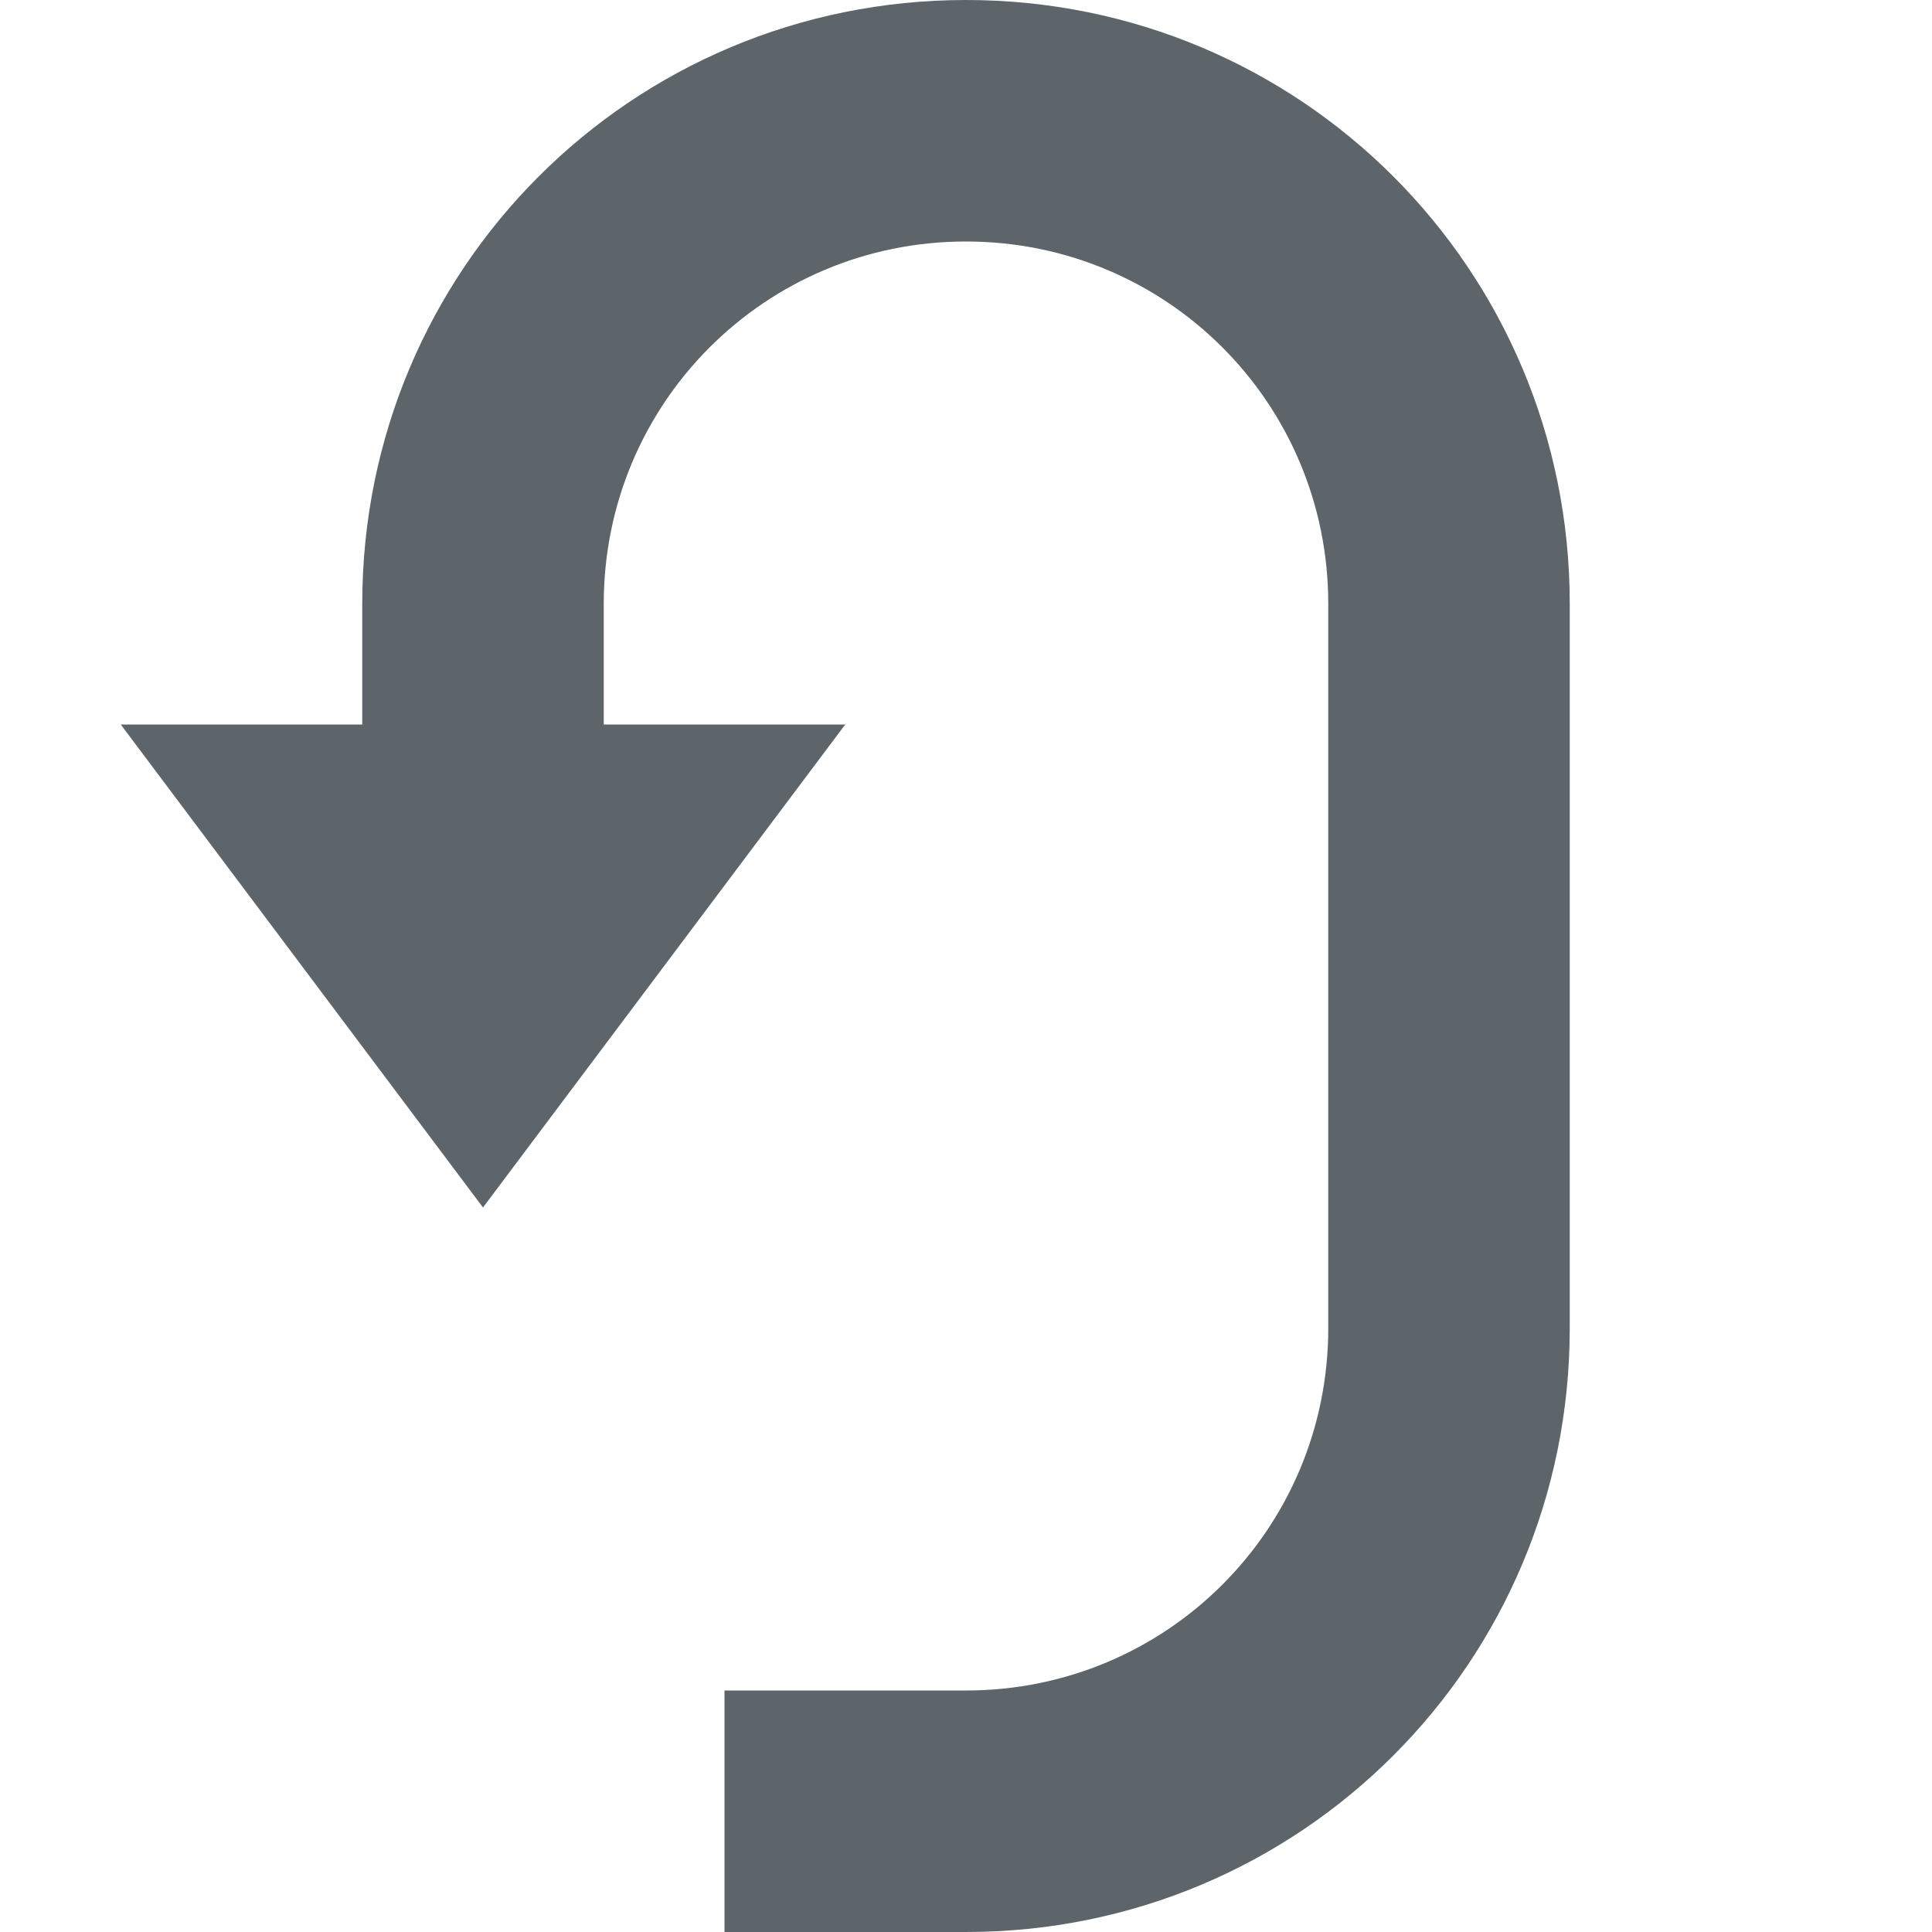
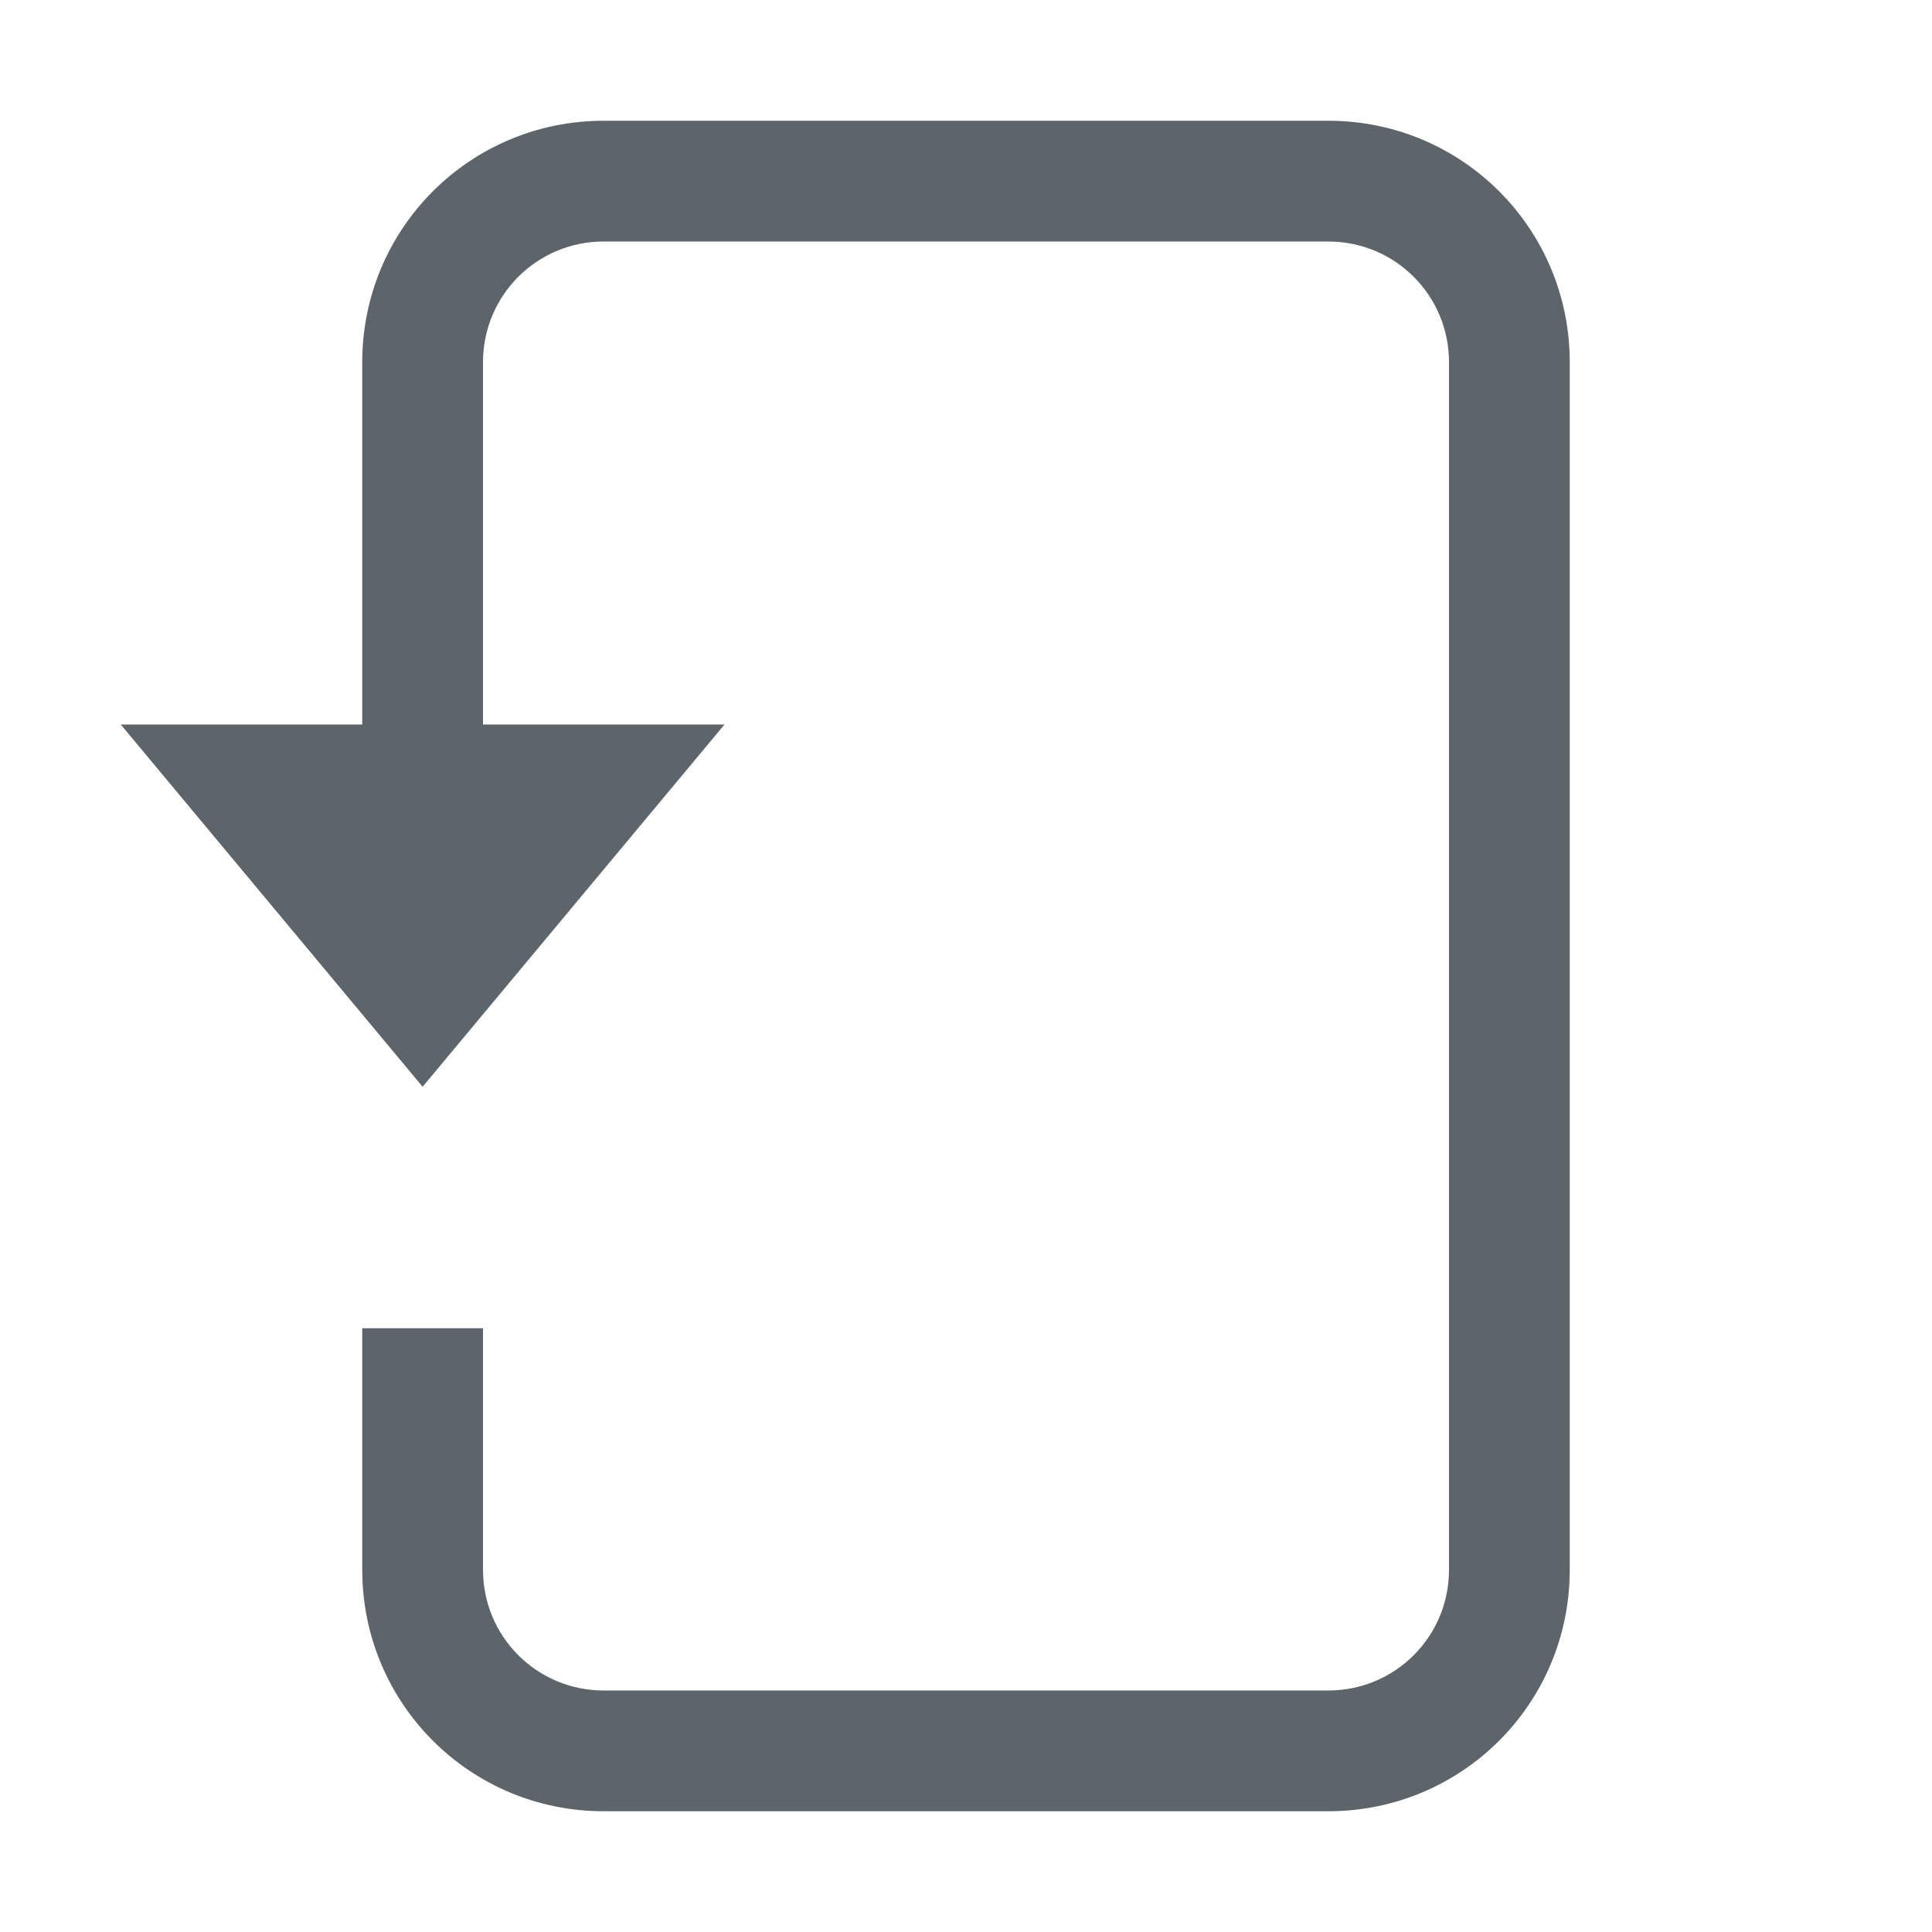
- <svg xmlns="http://www.w3.org/2000/svg" height="16" width="16">
-   <path d="M8 0C5.23 0 3 2.23 3 5v1H1l3 4 3-4H5V5c0-1.662 1.338-3 3-3s3 1.338 3 3v6c0 1.662-1.338 3-3 3H6v2h2c2.77 0 5-2.23 5-5V5c0-2.77-2.23-5-5-5z" fill="#5d656b" overflow="visible" style="marker:none" color="#5d656b" />
+ <svg xmlns="http://www.w3.org/2000/svg" width="16" height="16" enable-background="new" version="1.1">
+   <g fill="#5d656b">
+     <path d="m3.5 9-2.5-3h5z" stroke-width=".791" />
+   </g>
+   <path d="m5 1c-1.108 0-2 0.892-2 2v4h1v-4c0-0.554 0.446-1 1-1h6c0.554 0 1 0.446 1 1v10c0 0.554-0.446 1-1 1h-6c-0.554 0-1-0.446-1-1v-2h-1v2c0 1.108 0.892 2 2 2h6c1.108 0 2-0.892 2-2v-10c0-1.108-0.892-2-2-2h-6z" fill="#5d656b" />
</svg>
